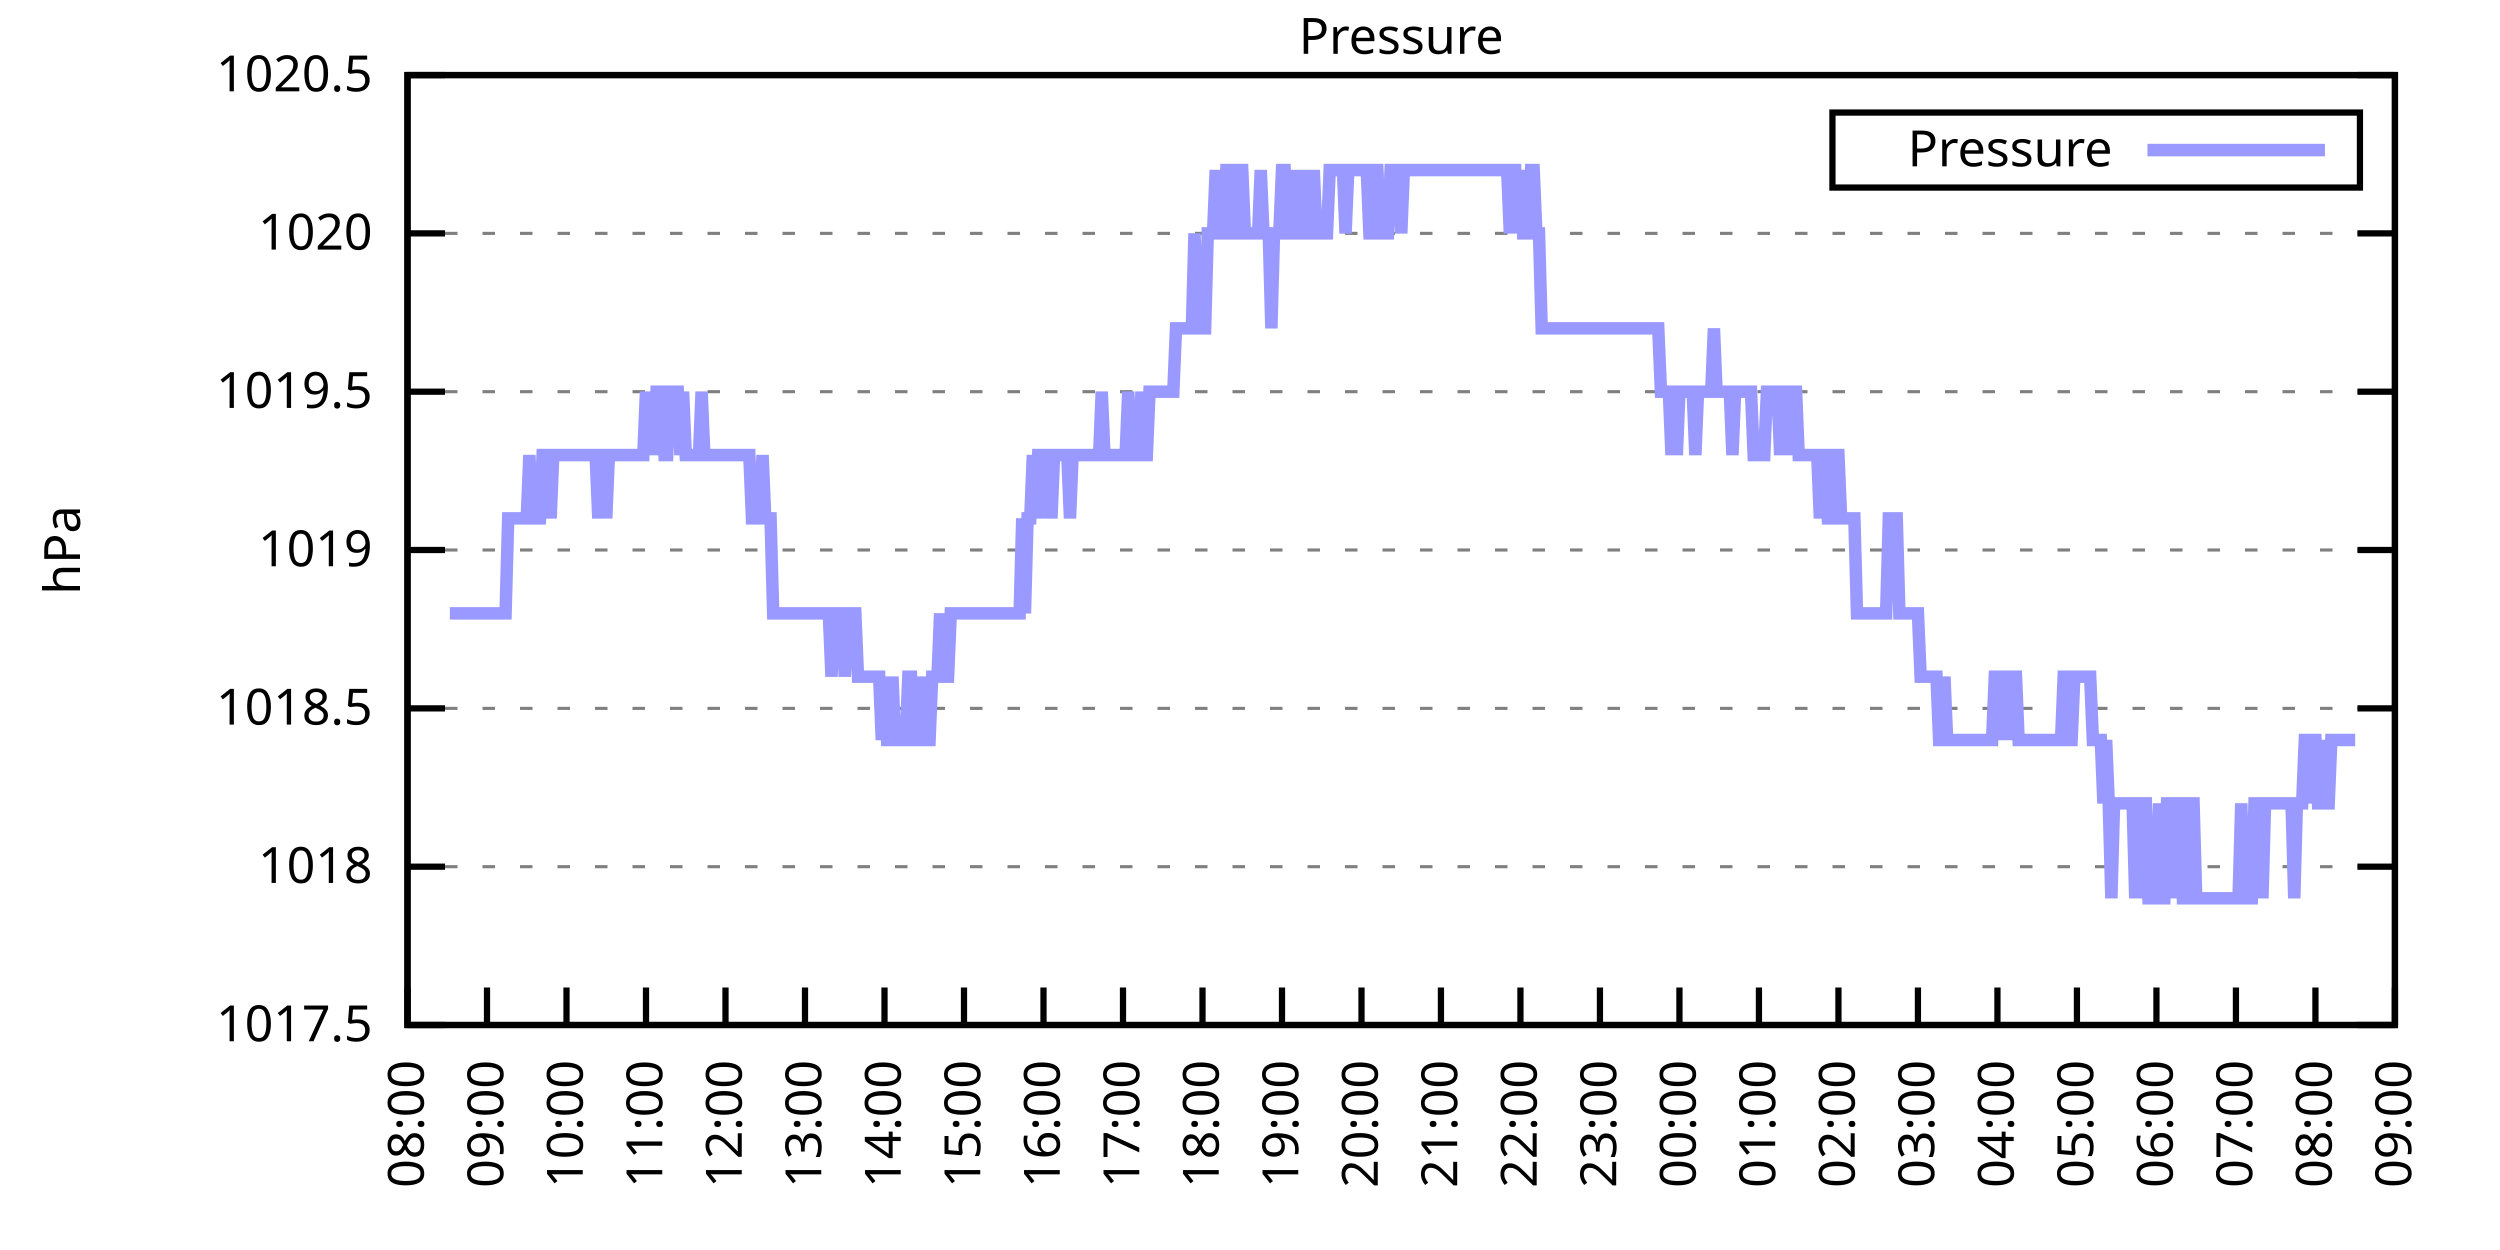
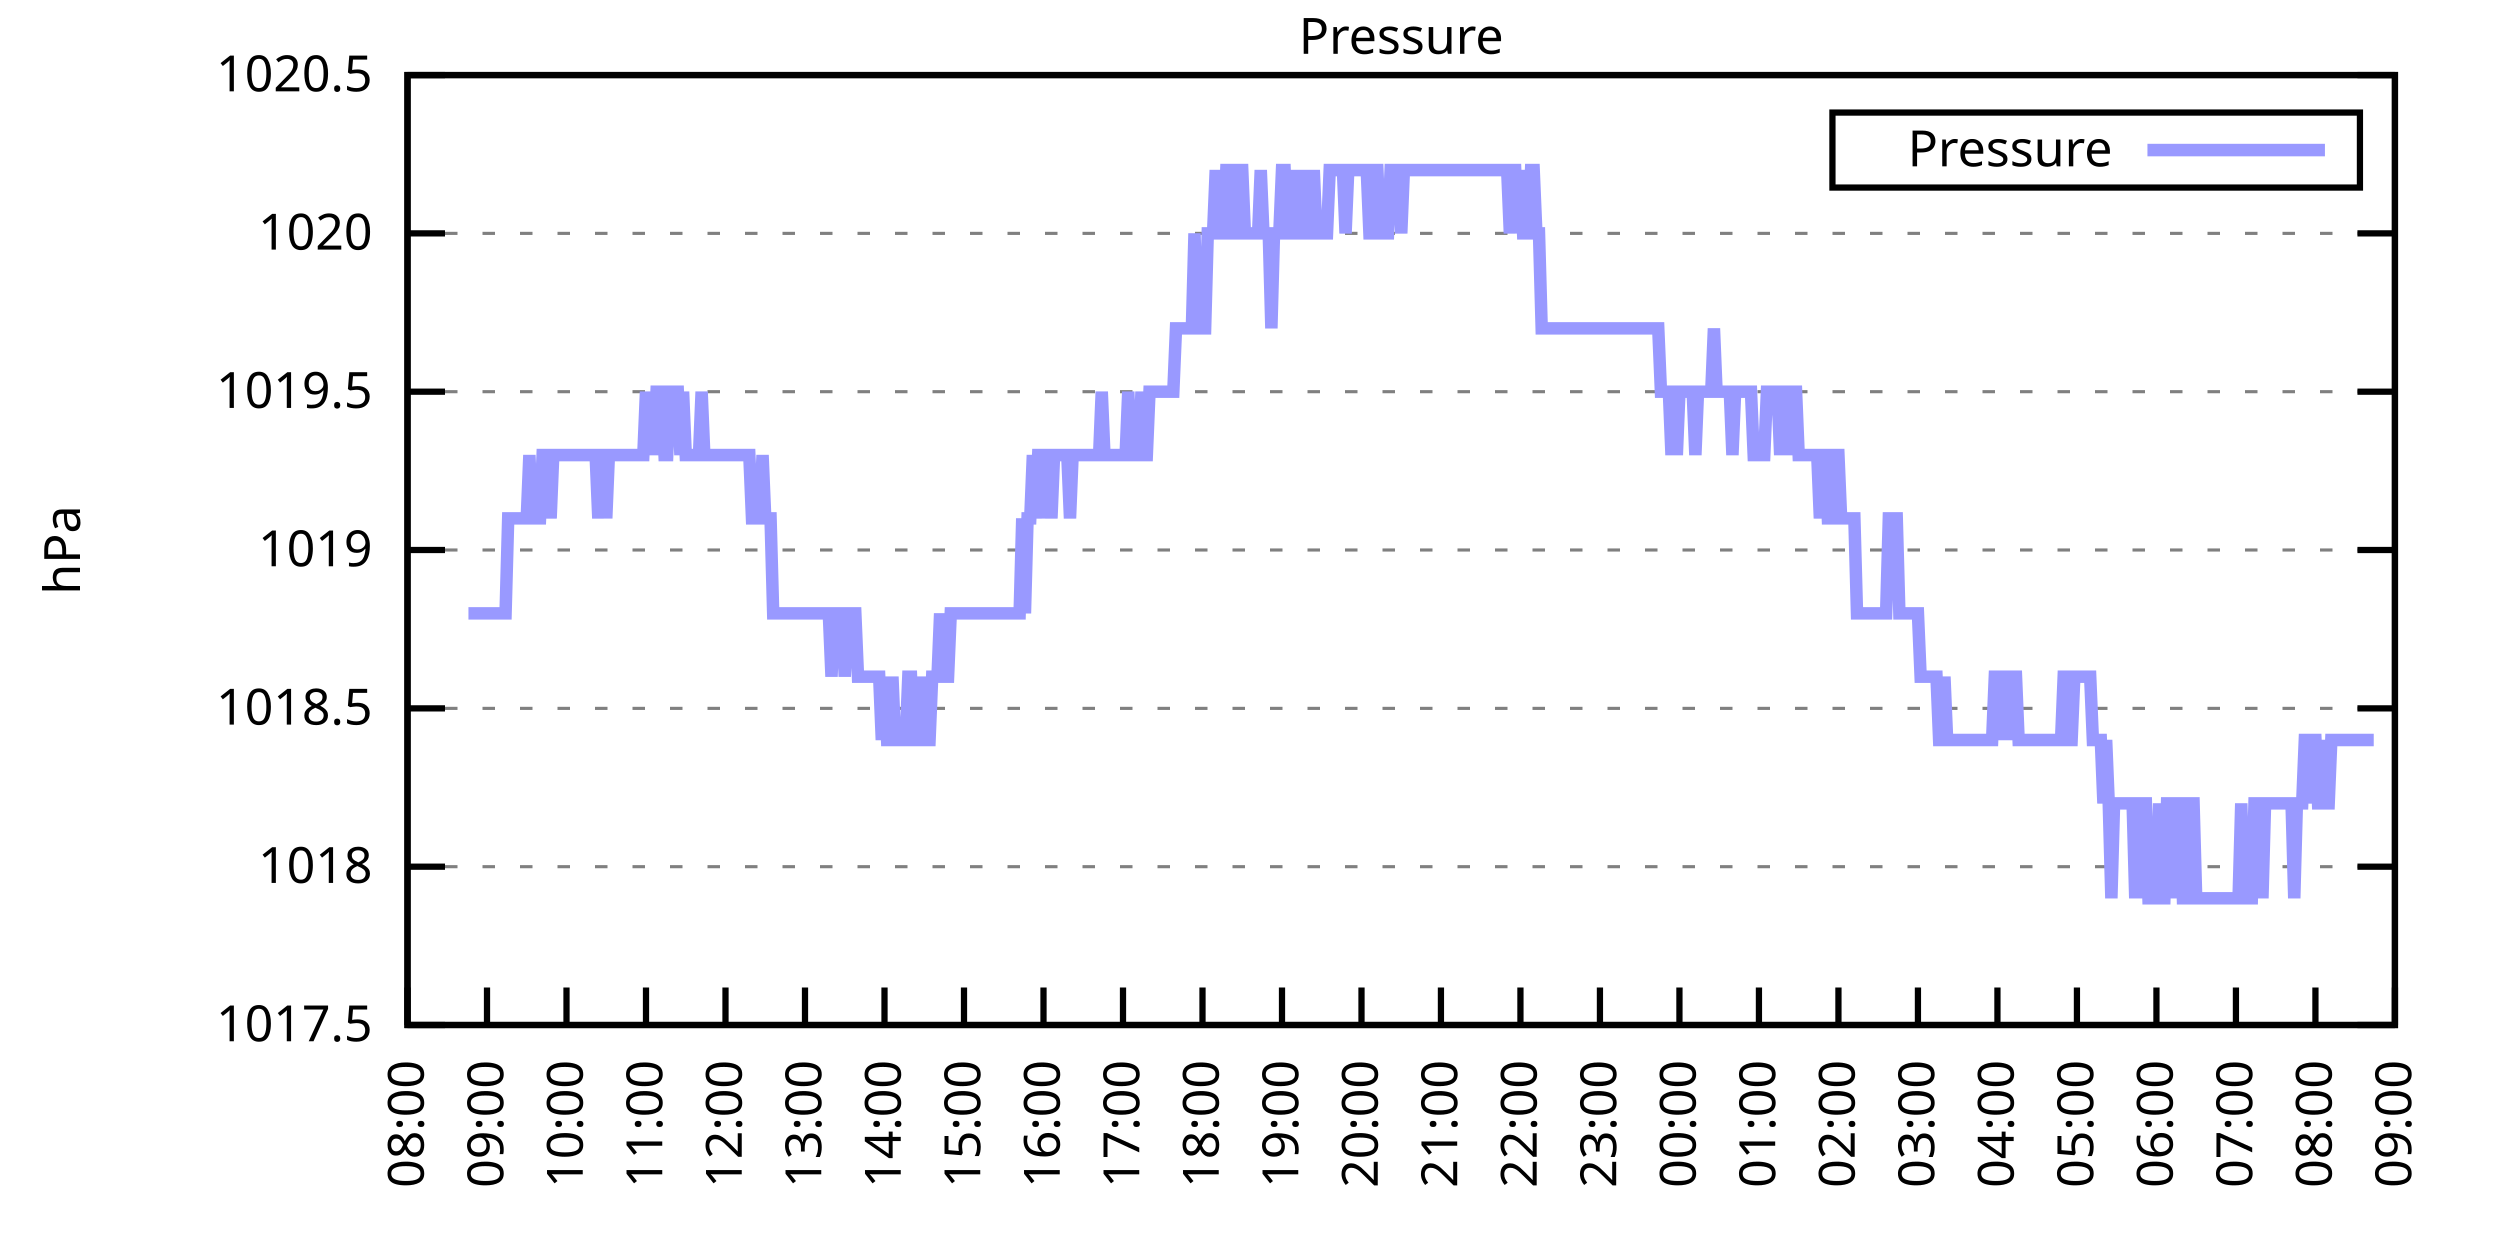
<svg xmlns="http://www.w3.org/2000/svg" xmlns:xlink="http://www.w3.org/1999/xlink" width="400" height="200" viewBox="0 0 400 200">
  <g id="gnuplot_canvas">
    <rect x="0" y="0" width="400" height="200" fill="none" />
    <defs>
      <circle id="gpDot" r="0.5" stroke-width="0.5" stroke="currentColor" />
      <path id="gpPt0" stroke-width="0.333" stroke="currentColor" d="M-1,0 h2 M0,-1 v2" />
      <path id="gpPt1" stroke-width="0.333" stroke="currentColor" d="M-1,-1 L1,1 M1,-1 L-1,1" />
      <path id="gpPt2" stroke-width="0.333" stroke="currentColor" d="M-1,0 L1,0 M0,-1 L0,1 M-1,-1 L1,1 M-1,1 L1,-1" />
      <rect id="gpPt3" stroke-width="0.333" stroke="currentColor" x="-1" y="-1" width="2" height="2" />
      <rect id="gpPt4" stroke-width="0.333" stroke="currentColor" fill="currentColor" x="-1" y="-1" width="2" height="2" />
      <circle id="gpPt5" stroke-width="0.333" stroke="currentColor" cx="0" cy="0" r="1" />
      <use xlink:href="#gpPt5" id="gpPt6" fill="currentColor" stroke="none" />
      <path id="gpPt7" stroke-width="0.333" stroke="currentColor" d="M0,-1.33 L-1.33,0.67 L1.33,0.67 z" />
      <use xlink:href="#gpPt7" id="gpPt8" fill="currentColor" stroke="none" />
      <use xlink:href="#gpPt7" id="gpPt9" stroke="currentColor" transform="rotate(180)" />
      <use xlink:href="#gpPt9" id="gpPt10" fill="currentColor" stroke="none" />
      <use xlink:href="#gpPt3" id="gpPt11" stroke="currentColor" transform="rotate(45)" />
      <use xlink:href="#gpPt11" id="gpPt12" fill="currentColor" stroke="none" />
      <path id="gpPt13" stroke-width="0.333" stroke="currentColor" d="M0,1.330 L1.265,0.411 L0.782,-1.067 L-0.782,-1.076 L-1.265,0.411 z" />
      <use xlink:href="#gpPt13" id="gpPt14" fill="currentColor" stroke="none" />
      <filter id="textbox" filterUnits="objectBoundingBox" x="0" y="0" height="1" width="1">
        <feFlood flood-color="white" flood-opacity="1" result="bgnd" />
        <feComposite in="SourceGraphic" in2="bgnd" operator="atop" />
      </filter>
      <filter id="greybox" filterUnits="objectBoundingBox" x="0" y="0" height="1" width="1">
        <feFlood flood-color="lightgrey" flood-opacity="1" result="grey" />
        <feComposite in="SourceGraphic" in2="grey" operator="atop" />
      </filter>
    </defs>
    <g fill="none" color="white" stroke="currentColor" stroke-width="1.00" stroke-linecap="butt" stroke-linejoin="miter">
</g>
    <g fill="none" color="black" stroke="currentColor" stroke-width="1.00" stroke-linecap="butt" stroke-linejoin="miter">
      <g stroke="none" shape-rendering="crispEdges">
        <polygon fill="rgb(255, 255, 255)" points="65.20,164.00 383.18,164.00 383.18,12.02 65.20,12.02 " />
      </g>
    </g>
    <g fill="none" color="black" stroke="currentColor" stroke-width="1.00" stroke-linecap="butt" stroke-linejoin="miter">
</g>
    <g fill="none" color="black" stroke="black" stroke-width="0.50" stroke-linecap="butt" stroke-linejoin="miter">
</g>
    <g fill="none" color="gray" stroke="currentColor" stroke-width="0.50" stroke-linecap="butt" stroke-linejoin="miter">
      <path stroke="gray" stroke-dasharray="2,4" class="gridline" d="M65.20,164.00 L383.19,164.00  " />
    </g>
    <g fill="none" color="gray" stroke="gray" stroke-width="1.00" stroke-linecap="butt" stroke-linejoin="miter">
</g>
    <g fill="none" color="black" stroke="currentColor" stroke-width="1.00" stroke-linecap="butt" stroke-linejoin="miter">
      <path stroke="black" d="M65.20,164.00 L71.20,164.00 M383.19,164.00 L377.19,164.00  " />
      <g transform="translate(59.60,166.60)" stroke="none" fill="black" font-family="Sans" font-size="8.00" text-anchor="end">
        <text>
          <tspan font-family="Sans"> 1017.5</tspan>
        </text>
      </g>
    </g>
    <g fill="none" color="black" stroke="currentColor" stroke-width="1.00" stroke-linecap="butt" stroke-linejoin="miter">
</g>
    <g fill="none" color="black" stroke="black" stroke-width="0.50" stroke-linecap="butt" stroke-linejoin="miter">
</g>
    <g fill="none" color="gray" stroke="currentColor" stroke-width="0.50" stroke-linecap="butt" stroke-linejoin="miter">
      <path stroke="gray" stroke-dasharray="2,4" class="gridline" d="M65.20,138.67 L383.19,138.67  " />
    </g>
    <g fill="none" color="gray" stroke="gray" stroke-width="1.00" stroke-linecap="butt" stroke-linejoin="miter">
</g>
    <g fill="none" color="black" stroke="currentColor" stroke-width="1.00" stroke-linecap="butt" stroke-linejoin="miter">
      <path stroke="black" d="M65.20,138.67 L71.20,138.67 M383.19,138.67 L377.19,138.67  " />
      <g transform="translate(59.60,141.27)" stroke="none" fill="black" font-family="Sans" font-size="8.00" text-anchor="end">
        <text>
          <tspan font-family="Sans"> 1018</tspan>
        </text>
      </g>
    </g>
    <g fill="none" color="black" stroke="currentColor" stroke-width="1.00" stroke-linecap="butt" stroke-linejoin="miter">
</g>
    <g fill="none" color="black" stroke="black" stroke-width="0.50" stroke-linecap="butt" stroke-linejoin="miter">
</g>
    <g fill="none" color="gray" stroke="currentColor" stroke-width="0.50" stroke-linecap="butt" stroke-linejoin="miter">
      <path stroke="gray" stroke-dasharray="2,4" class="gridline" d="M65.20,113.34 L383.19,113.34  " />
    </g>
    <g fill="none" color="gray" stroke="gray" stroke-width="1.00" stroke-linecap="butt" stroke-linejoin="miter">
</g>
    <g fill="none" color="black" stroke="currentColor" stroke-width="1.00" stroke-linecap="butt" stroke-linejoin="miter">
      <path stroke="black" d="M65.20,113.34 L71.20,113.34 M383.19,113.34 L377.19,113.34  " />
      <g transform="translate(59.60,115.94)" stroke="none" fill="black" font-family="Sans" font-size="8.00" text-anchor="end">
        <text>
          <tspan font-family="Sans"> 1018.5</tspan>
        </text>
      </g>
    </g>
    <g fill="none" color="black" stroke="currentColor" stroke-width="1.00" stroke-linecap="butt" stroke-linejoin="miter">
</g>
    <g fill="none" color="black" stroke="black" stroke-width="0.50" stroke-linecap="butt" stroke-linejoin="miter">
</g>
    <g fill="none" color="gray" stroke="currentColor" stroke-width="0.50" stroke-linecap="butt" stroke-linejoin="miter">
      <path stroke="gray" stroke-dasharray="2,4" class="gridline" d="M65.20,88.00 L383.19,88.00  " />
    </g>
    <g fill="none" color="gray" stroke="gray" stroke-width="1.00" stroke-linecap="butt" stroke-linejoin="miter">
</g>
    <g fill="none" color="black" stroke="currentColor" stroke-width="1.00" stroke-linecap="butt" stroke-linejoin="miter">
      <path stroke="black" d="M65.20,88.00 L71.20,88.00 M383.19,88.00 L377.19,88.00  " />
      <g transform="translate(59.60,90.60)" stroke="none" fill="black" font-family="Sans" font-size="8.00" text-anchor="end">
        <text>
          <tspan font-family="Sans"> 1019</tspan>
        </text>
      </g>
    </g>
    <g fill="none" color="black" stroke="currentColor" stroke-width="1.00" stroke-linecap="butt" stroke-linejoin="miter">
</g>
    <g fill="none" color="black" stroke="black" stroke-width="0.50" stroke-linecap="butt" stroke-linejoin="miter">
</g>
    <g fill="none" color="gray" stroke="currentColor" stroke-width="0.50" stroke-linecap="butt" stroke-linejoin="miter">
      <path stroke="gray" stroke-dasharray="2,4" class="gridline" d="M65.20,62.67 L383.19,62.67  " />
    </g>
    <g fill="none" color="gray" stroke="gray" stroke-width="1.00" stroke-linecap="butt" stroke-linejoin="miter">
</g>
    <g fill="none" color="black" stroke="currentColor" stroke-width="1.00" stroke-linecap="butt" stroke-linejoin="miter">
      <path stroke="black" d="M65.20,62.67 L71.20,62.67 M383.19,62.67 L377.19,62.67  " />
      <g transform="translate(59.60,65.27)" stroke="none" fill="black" font-family="Sans" font-size="8.00" text-anchor="end">
        <text>
          <tspan font-family="Sans"> 1019.5</tspan>
        </text>
      </g>
    </g>
    <g fill="none" color="black" stroke="currentColor" stroke-width="1.00" stroke-linecap="butt" stroke-linejoin="miter">
</g>
    <g fill="none" color="black" stroke="black" stroke-width="0.50" stroke-linecap="butt" stroke-linejoin="miter">
</g>
    <g fill="none" color="gray" stroke="currentColor" stroke-width="0.50" stroke-linecap="butt" stroke-linejoin="miter">
      <path stroke="gray" stroke-dasharray="2,4" class="gridline" d="M65.20,37.34 L383.19,37.34  " />
    </g>
    <g fill="none" color="gray" stroke="gray" stroke-width="1.00" stroke-linecap="butt" stroke-linejoin="miter">
</g>
    <g fill="none" color="black" stroke="currentColor" stroke-width="1.00" stroke-linecap="butt" stroke-linejoin="miter">
      <path stroke="black" d="M65.20,37.34 L71.20,37.34 M383.19,37.34 L377.19,37.34  " />
      <g transform="translate(59.60,39.94)" stroke="none" fill="black" font-family="Sans" font-size="8.00" text-anchor="end">
        <text>
          <tspan font-family="Sans"> 1020</tspan>
        </text>
      </g>
    </g>
    <g fill="none" color="black" stroke="currentColor" stroke-width="1.00" stroke-linecap="butt" stroke-linejoin="miter">
</g>
    <g fill="none" color="black" stroke="black" stroke-width="0.50" stroke-linecap="butt" stroke-linejoin="miter">
</g>
    <g fill="none" color="gray" stroke="currentColor" stroke-width="0.50" stroke-linecap="butt" stroke-linejoin="miter">
      <path stroke="gray" stroke-dasharray="2,4" class="gridline" d="M65.20,12.01 L383.19,12.01  " />
    </g>
    <g fill="none" color="gray" stroke="gray" stroke-width="1.00" stroke-linecap="butt" stroke-linejoin="miter">
</g>
    <g fill="none" color="black" stroke="currentColor" stroke-width="1.00" stroke-linecap="butt" stroke-linejoin="miter">
      <path stroke="black" d="M65.20,12.01 L71.20,12.01 M383.19,12.01 L377.19,12.01  " />
      <g transform="translate(59.60,14.61)" stroke="none" fill="black" font-family="Sans" font-size="8.00" text-anchor="end">
        <text>
          <tspan font-family="Sans"> 1020.5</tspan>
        </text>
      </g>
    </g>
    <g fill="none" color="black" stroke="currentColor" stroke-width="1.00" stroke-linecap="butt" stroke-linejoin="miter">
      <path stroke="black" d="M65.20,164.00 L65.20,158.00  " />
      <g transform="translate(67.80,169.60) rotate(270.00)" stroke="none" fill="black" font-family="Sans" font-size="8.00" text-anchor="end">
        <text>
          <tspan font-family="Sans">08:00</tspan>
        </text>
      </g>
    </g>
    <g fill="none" color="black" stroke="currentColor" stroke-width="1.00" stroke-linecap="butt" stroke-linejoin="miter">
      <path stroke="black" d="M77.92,164.00 L77.92,158.00  " />
      <g transform="translate(80.52,169.60) rotate(270.00)" stroke="none" fill="black" font-family="Sans" font-size="8.00" text-anchor="end">
        <text>
          <tspan font-family="Sans">09:00</tspan>
        </text>
      </g>
    </g>
    <g fill="none" color="black" stroke="currentColor" stroke-width="1.00" stroke-linecap="butt" stroke-linejoin="miter">
      <path stroke="black" d="M90.64,164.00 L90.64,158.00  " />
      <g transform="translate(93.24,169.60) rotate(270.00)" stroke="none" fill="black" font-family="Sans" font-size="8.00" text-anchor="end">
        <text>
          <tspan font-family="Sans">10:00</tspan>
        </text>
      </g>
    </g>
    <g fill="none" color="black" stroke="currentColor" stroke-width="1.00" stroke-linecap="butt" stroke-linejoin="miter">
      <path stroke="black" d="M103.36,164.00 L103.36,158.00  " />
      <g transform="translate(105.96,169.60) rotate(270.00)" stroke="none" fill="black" font-family="Sans" font-size="8.00" text-anchor="end">
        <text>
          <tspan font-family="Sans">11:00</tspan>
        </text>
      </g>
    </g>
    <g fill="none" color="black" stroke="currentColor" stroke-width="1.00" stroke-linecap="butt" stroke-linejoin="miter">
      <path stroke="black" d="M116.08,164.00 L116.08,158.00  " />
      <g transform="translate(118.68,169.60) rotate(270.00)" stroke="none" fill="black" font-family="Sans" font-size="8.00" text-anchor="end">
        <text>
          <tspan font-family="Sans">12:00</tspan>
        </text>
      </g>
    </g>
    <g fill="none" color="black" stroke="currentColor" stroke-width="1.00" stroke-linecap="butt" stroke-linejoin="miter">
      <path stroke="black" d="M128.80,164.00 L128.80,158.00  " />
      <g transform="translate(131.40,169.60) rotate(270.00)" stroke="none" fill="black" font-family="Sans" font-size="8.00" text-anchor="end">
        <text>
          <tspan font-family="Sans">13:00</tspan>
        </text>
      </g>
    </g>
    <g fill="none" color="black" stroke="currentColor" stroke-width="1.00" stroke-linecap="butt" stroke-linejoin="miter">
      <path stroke="black" d="M141.52,164.00 L141.52,158.00  " />
      <g transform="translate(144.12,169.60) rotate(270.00)" stroke="none" fill="black" font-family="Sans" font-size="8.00" text-anchor="end">
        <text>
          <tspan font-family="Sans">14:00</tspan>
        </text>
      </g>
    </g>
    <g fill="none" color="black" stroke="currentColor" stroke-width="1.00" stroke-linecap="butt" stroke-linejoin="miter">
      <path stroke="black" d="M154.24,164.00 L154.24,158.00  " />
      <g transform="translate(156.84,169.60) rotate(270.00)" stroke="none" fill="black" font-family="Sans" font-size="8.00" text-anchor="end">
        <text>
          <tspan font-family="Sans">15:00</tspan>
        </text>
      </g>
    </g>
    <g fill="none" color="black" stroke="currentColor" stroke-width="1.00" stroke-linecap="butt" stroke-linejoin="miter">
      <path stroke="black" d="M166.96,164.00 L166.96,158.00  " />
      <g transform="translate(169.56,169.60) rotate(270.00)" stroke="none" fill="black" font-family="Sans" font-size="8.00" text-anchor="end">
        <text>
          <tspan font-family="Sans">16:00</tspan>
        </text>
      </g>
    </g>
    <g fill="none" color="black" stroke="currentColor" stroke-width="1.00" stroke-linecap="butt" stroke-linejoin="miter">
      <path stroke="black" d="M179.68,164.00 L179.68,158.00  " />
      <g transform="translate(182.28,169.60) rotate(270.00)" stroke="none" fill="black" font-family="Sans" font-size="8.00" text-anchor="end">
        <text>
          <tspan font-family="Sans">17:00</tspan>
        </text>
      </g>
    </g>
    <g fill="none" color="black" stroke="currentColor" stroke-width="1.00" stroke-linecap="butt" stroke-linejoin="miter">
      <path stroke="black" d="M192.40,164.00 L192.40,158.00  " />
      <g transform="translate(195.00,169.60) rotate(270.00)" stroke="none" fill="black" font-family="Sans" font-size="8.00" text-anchor="end">
        <text>
          <tspan font-family="Sans">18:00</tspan>
        </text>
      </g>
    </g>
    <g fill="none" color="black" stroke="currentColor" stroke-width="1.00" stroke-linecap="butt" stroke-linejoin="miter">
      <path stroke="black" d="M205.12,164.00 L205.12,158.00  " />
      <g transform="translate(207.72,169.60) rotate(270.00)" stroke="none" fill="black" font-family="Sans" font-size="8.00" text-anchor="end">
        <text>
          <tspan font-family="Sans">19:00</tspan>
        </text>
      </g>
    </g>
    <g fill="none" color="black" stroke="currentColor" stroke-width="1.00" stroke-linecap="butt" stroke-linejoin="miter">
      <path stroke="black" d="M217.84,164.00 L217.84,158.00  " />
      <g transform="translate(220.44,169.60) rotate(270.00)" stroke="none" fill="black" font-family="Sans" font-size="8.00" text-anchor="end">
        <text>
          <tspan font-family="Sans">20:00</tspan>
        </text>
      </g>
    </g>
    <g fill="none" color="black" stroke="currentColor" stroke-width="1.00" stroke-linecap="butt" stroke-linejoin="miter">
      <path stroke="black" d="M230.55,164.00 L230.55,158.00  " />
      <g transform="translate(233.15,169.60) rotate(270.00)" stroke="none" fill="black" font-family="Sans" font-size="8.00" text-anchor="end">
        <text>
          <tspan font-family="Sans">21:00</tspan>
        </text>
      </g>
    </g>
    <g fill="none" color="black" stroke="currentColor" stroke-width="1.00" stroke-linecap="butt" stroke-linejoin="miter">
      <path stroke="black" d="M243.27,164.00 L243.27,158.00  " />
      <g transform="translate(245.87,169.60) rotate(270.00)" stroke="none" fill="black" font-family="Sans" font-size="8.00" text-anchor="end">
        <text>
          <tspan font-family="Sans">22:00</tspan>
        </text>
      </g>
    </g>
    <g fill="none" color="black" stroke="currentColor" stroke-width="1.00" stroke-linecap="butt" stroke-linejoin="miter">
      <path stroke="black" d="M255.99,164.00 L255.99,158.00  " />
      <g transform="translate(258.59,169.60) rotate(270.00)" stroke="none" fill="black" font-family="Sans" font-size="8.00" text-anchor="end">
        <text>
          <tspan font-family="Sans">23:00</tspan>
        </text>
      </g>
    </g>
    <g fill="none" color="black" stroke="currentColor" stroke-width="1.00" stroke-linecap="butt" stroke-linejoin="miter">
      <path stroke="black" d="M268.71,164.00 L268.71,158.00  " />
      <g transform="translate(271.31,169.60) rotate(270.00)" stroke="none" fill="black" font-family="Sans" font-size="8.00" text-anchor="end">
        <text>
          <tspan font-family="Sans">00:00</tspan>
        </text>
      </g>
    </g>
    <g fill="none" color="black" stroke="currentColor" stroke-width="1.00" stroke-linecap="butt" stroke-linejoin="miter">
      <path stroke="black" d="M281.43,164.00 L281.43,158.00  " />
      <g transform="translate(284.03,169.60) rotate(270.00)" stroke="none" fill="black" font-family="Sans" font-size="8.00" text-anchor="end">
        <text>
          <tspan font-family="Sans">01:00</tspan>
        </text>
      </g>
    </g>
    <g fill="none" color="black" stroke="currentColor" stroke-width="1.00" stroke-linecap="butt" stroke-linejoin="miter">
      <path stroke="black" d="M294.15,164.00 L294.15,158.00  " />
      <g transform="translate(296.75,169.60) rotate(270.00)" stroke="none" fill="black" font-family="Sans" font-size="8.00" text-anchor="end">
        <text>
          <tspan font-family="Sans">02:00</tspan>
        </text>
      </g>
    </g>
    <g fill="none" color="black" stroke="currentColor" stroke-width="1.00" stroke-linecap="butt" stroke-linejoin="miter">
      <path stroke="black" d="M306.87,164.00 L306.87,158.00  " />
      <g transform="translate(309.47,169.60) rotate(270.00)" stroke="none" fill="black" font-family="Sans" font-size="8.00" text-anchor="end">
        <text>
          <tspan font-family="Sans">03:00</tspan>
        </text>
      </g>
    </g>
    <g fill="none" color="black" stroke="currentColor" stroke-width="1.00" stroke-linecap="butt" stroke-linejoin="miter">
      <path stroke="black" d="M319.59,164.00 L319.59,158.00  " />
      <g transform="translate(322.19,169.60) rotate(270.00)" stroke="none" fill="black" font-family="Sans" font-size="8.00" text-anchor="end">
        <text>
          <tspan font-family="Sans">04:00</tspan>
        </text>
      </g>
    </g>
    <g fill="none" color="black" stroke="currentColor" stroke-width="1.00" stroke-linecap="butt" stroke-linejoin="miter">
      <path stroke="black" d="M332.31,164.00 L332.31,158.00  " />
      <g transform="translate(334.91,169.60) rotate(270.00)" stroke="none" fill="black" font-family="Sans" font-size="8.00" text-anchor="end">
        <text>
          <tspan font-family="Sans">05:00</tspan>
        </text>
      </g>
    </g>
    <g fill="none" color="black" stroke="currentColor" stroke-width="1.00" stroke-linecap="butt" stroke-linejoin="miter">
      <path stroke="black" d="M345.03,164.00 L345.03,158.00  " />
      <g transform="translate(347.63,169.60) rotate(270.00)" stroke="none" fill="black" font-family="Sans" font-size="8.00" text-anchor="end">
        <text>
          <tspan font-family="Sans">06:00</tspan>
        </text>
      </g>
    </g>
    <g fill="none" color="black" stroke="currentColor" stroke-width="1.00" stroke-linecap="butt" stroke-linejoin="miter">
      <path stroke="black" d="M357.75,164.00 L357.75,158.00  " />
      <g transform="translate(360.35,169.60) rotate(270.00)" stroke="none" fill="black" font-family="Sans" font-size="8.00" text-anchor="end">
        <text>
          <tspan font-family="Sans">07:00</tspan>
        </text>
      </g>
    </g>
    <g fill="none" color="black" stroke="currentColor" stroke-width="1.00" stroke-linecap="butt" stroke-linejoin="miter">
      <path stroke="black" d="M370.47,164.00 L370.47,158.00  " />
      <g transform="translate(373.07,169.60) rotate(270.00)" stroke="none" fill="black" font-family="Sans" font-size="8.00" text-anchor="end">
        <text>
          <tspan font-family="Sans">08:00</tspan>
        </text>
      </g>
    </g>
    <g fill="none" color="black" stroke="currentColor" stroke-width="1.00" stroke-linecap="butt" stroke-linejoin="miter">
      <path stroke="black" d="M383.19,164.00 L383.19,158.00  " />
      <g transform="translate(385.79,169.60) rotate(270.00)" stroke="none" fill="black" font-family="Sans" font-size="8.00" text-anchor="end">
        <text>
          <tspan font-family="Sans">09:00</tspan>
        </text>
      </g>
    </g>
    <g fill="none" color="black" stroke="currentColor" stroke-width="1.00" stroke-linecap="butt" stroke-linejoin="miter">
</g>
    <g fill="none" color="black" stroke="currentColor" stroke-width="1.00" stroke-linecap="butt" stroke-linejoin="miter">
      <path stroke="black" d="M65.20,12.01 L65.20,164.00 L383.19,164.00 L383.19,12.01 L65.20,12.01 Z  " />
    </g>
    <g fill="none" color="black" stroke="currentColor" stroke-width="1.00" stroke-linecap="butt" stroke-linejoin="miter">
</g>
    <g fill="none" color="black" stroke="currentColor" stroke-width="1.00" stroke-linecap="butt" stroke-linejoin="miter">
      <path stroke="black" d="M293.19,30.01 L293.19,18.01 L377.59,18.01 L377.59,30.01 L293.19,30.01 Z  " />
    </g>
    <g id="Pressure_plot_1">
      <g fill="none" color="white" stroke="black" stroke-width="2.00" stroke-linecap="butt" stroke-linejoin="miter">
</g>
      <g fill="none" color="black" stroke="currentColor" stroke-width="2.00" stroke-linecap="butt" stroke-linejoin="miter">
        <g transform="translate(337.99,26.61)" stroke="none" fill="black" font-family="Sans" font-size="8.00" text-anchor="end">
          <text>
            <tspan font-family="Sans">Pressure</tspan>
          </text>
        </g>
      </g>
      <g fill="none" color="black" stroke="currentColor" stroke-width="2.00" stroke-linecap="butt" stroke-linejoin="miter">
-         <path stroke="rgb(153, 153, 255)" d="M343.59,24.01 L371.99,24.01 M71.98,98.14 L72.41,98.14 L72.83,98.14 L73.26,98.14 L73.68,98.14 L74.10,98.14   L74.53,98.14 L74.95,98.14 L75.38,98.14 L75.80,98.14 L76.22,98.14 L76.65,98.14 L77.07,98.14 L77.50,98.14   L77.92,98.14 L78.34,98.14 L78.77,98.14 L79.19,98.14 L79.62,98.14 L80.04,98.14 L80.46,98.14 L80.89,98.14   L81.31,82.94 L81.74,82.94 L82.16,82.94 L82.58,82.94 L83.01,82.94 L83.43,82.94 L83.86,82.94 L84.28,82.94   L84.70,72.81 L85.13,82.94 L85.55,82.94 L85.98,82.94 L86.40,82.94 L86.82,72.81 L87.25,72.81 L87.67,72.81   L88.10,82.94 L88.52,72.81 L88.94,72.81 L89.37,72.81 L89.79,72.81 L90.22,72.81 L90.64,72.81 L91.06,72.81   L91.49,72.81 L91.91,72.81 L92.34,72.81 L92.76,72.81 L93.18,72.81 L93.61,72.81 L94.03,72.81 L94.46,72.81   L94.88,72.81 L95.30,72.81 L95.73,82.94 L96.15,72.81 L96.58,72.81 L97.00,82.94 L97.42,72.81 L97.85,72.81   L98.27,72.81 L98.69,72.81 L99.12,72.81 L99.54,72.81 L99.97,72.81 L100.39,72.81 L100.81,72.81 L101.24,72.81   L101.66,72.81 L102.09,72.81 L102.51,72.81 L102.93,72.81 L103.36,62.67 L103.78,72.81 L104.21,62.67 L104.63,72.81   L105.05,62.67 L105.48,62.67 L105.90,62.67 L106.33,72.81 L106.75,72.81 L107.17,62.67 L107.60,62.67 L108.02,62.67   L108.45,62.67 L108.87,72.81 L109.29,62.67 L109.72,72.81 L110.14,72.81 L110.57,72.81 L110.99,72.81 L111.41,72.81   L111.84,72.81 L112.26,62.67 L112.69,72.81 L113.11,72.81 L113.53,72.81 L113.96,72.81 L114.38,72.81 L114.81,72.81   L115.23,72.81 L115.65,72.81 L116.08,72.81 L116.50,72.81 L116.93,72.81 L117.35,72.81 L117.77,72.81 L118.20,72.81   L118.62,72.81 L119.05,72.81 L119.47,72.81 L119.89,72.81 L120.32,82.94 L120.74,82.94 L121.17,82.94 L121.59,82.94   L122.01,72.81 L122.44,82.94 L122.86,82.94 L123.29,82.94 L123.71,98.14 L124.13,98.14 L124.56,98.14 L124.98,98.14   L125.41,98.14 L125.83,98.14 L126.25,98.14 L126.68,98.14 L127.10,98.14 L127.53,98.14 L127.95,98.14 L128.37,98.14   L128.80,98.14 L129.22,98.14 L129.65,98.14 L130.07,98.14 L130.49,98.14 L130.92,98.14 L131.34,98.14 L131.77,98.14   L132.19,98.14 L132.61,98.14 L133.04,108.27 L133.46,98.14 L133.89,98.14 L134.31,98.14 L134.73,98.14 L135.16,108.27   L135.58,98.14 L136.01,98.14 L136.43,98.14 L136.85,98.14 L137.28,108.27 L137.70,108.27 L138.13,108.27 L138.55,108.27   L138.97,108.27 L139.40,108.27 L139.82,108.27 L140.25,108.27 L140.67,108.27 L141.09,118.40 L141.52,108.27 L141.94,118.40   L142.37,118.40 L142.79,108.27 L143.21,118.40 L143.64,118.40 L144.06,118.40 L144.49,118.40 L144.91,118.40 L145.33,108.27   L145.76,108.27 L146.18,118.40 L146.61,118.40 L147.03,108.27 L147.45,118.40 L147.88,108.27 L148.30,118.40 L148.73,118.40   L149.15,108.27 L149.57,108.27 L150.00,108.27 L150.42,98.14 L150.85,108.27 L151.27,108.27 L151.69,108.27 L152.12,98.14   L152.54,98.14 L152.97,98.14 L153.39,98.14 L153.81,98.14 L154.24,98.14 L154.66,98.14 L155.09,98.14 L155.51,98.14   L155.93,98.14 L156.36,98.14 L156.78,98.14 L157.21,98.14 L157.63,98.14 L158.05,98.14 L158.48,98.14 L158.90,98.14   L159.33,98.14 L159.75,98.14 L160.17,98.14 L160.60,98.14 L161.02,98.14 L161.44,98.14 L161.87,98.14 L162.29,98.14   L162.72,98.14 L163.14,98.14 L163.56,82.94 L163.99,98.14 L164.41,82.94 L164.84,82.94 L165.26,72.81 L165.68,82.94   L166.11,72.81 L166.53,72.81 L166.96,72.81 L167.38,82.94 L167.80,72.81 L168.23,82.94 L168.65,72.81 L169.08,72.81   L169.50,72.81 L169.92,72.81 L170.35,72.81 L170.77,72.81 L171.20,82.94 L171.62,72.81 L172.04,72.81 L172.47,72.81   L172.89,72.81 L173.32,72.81 L173.74,72.81 L174.16,72.81 L174.59,72.81 L175.01,72.81 L175.44,72.81 L175.86,72.81   L176.28,62.67 L176.71,72.81 L177.13,72.81 L177.56,72.81 L177.98,72.81 L178.40,72.81 L178.83,72.81 L179.25,72.81   L179.68,72.81 L180.10,72.81 L180.52,62.67 L180.95,72.81 L181.37,72.81 L181.80,72.81 L182.22,72.81 L182.64,62.67   L183.07,72.81 L183.49,72.81 L183.92,62.67 L184.34,62.67 L184.76,62.67 L185.19,62.67 L185.61,62.67 L186.04,62.67   L186.46,62.67 L186.88,62.67 L187.31,62.67 L187.73,62.67 L188.16,52.54 L188.58,52.54 L189.00,52.54 L189.43,52.54   L189.85,52.54 L190.28,52.54 L190.70,52.54 L191.12,37.34 L191.55,52.54 L191.97,52.54 L192.40,52.54 L192.82,52.54   L193.24,37.34 L193.67,37.34 L194.09,37.34 L194.52,27.21 L194.94,37.34 L195.36,37.34 L195.79,37.34 L196.21,27.21   L196.64,27.21 L197.06,37.34 L197.48,37.34 L197.91,37.34 L198.33,27.21 L198.76,27.21 L199.18,37.34 L199.60,37.34   L200.03,37.34 L200.45,37.34 L200.88,37.34 L201.30,37.34 L201.72,27.21 L202.15,37.34 L202.57,37.34 L203.00,37.34   L203.42,52.54 L203.84,37.34 L204.27,37.34 L204.69,37.34 L205.12,27.21 L205.54,27.21 L205.96,37.34 L206.39,37.34   L206.81,37.34 L207.24,27.21 L207.66,37.34 L208.08,27.21 L208.51,37.34 L208.93,37.34 L209.36,27.21 L209.78,37.34   L210.20,27.21 L210.63,37.34 L211.05,37.34 L211.48,37.34 L211.90,37.34 L212.32,37.34 L212.75,27.21 L213.17,27.21   L213.60,27.21 L214.02,27.21 L214.44,27.21 L214.87,27.21 L215.29,37.34 L215.72,27.21 L216.14,27.21 L216.56,27.21   L216.99,27.21 L217.41,27.21 L217.84,27.21 L218.26,27.21 L218.68,27.21 L219.11,37.34 L219.53,37.34 L219.96,27.21   L220.38,27.21 L220.80,37.34 L221.23,37.34 L221.65,37.34 L222.08,37.34 L222.50,27.21 L222.92,27.21 L223.35,27.21   L223.77,27.21 L224.20,37.34 L224.62,27.21 L225.04,27.21 L225.47,27.21 L225.89,27.21 L226.31,27.21 L226.74,27.21   L227.16,27.21 L227.59,27.21 L228.01,27.21 L228.43,27.21 L228.86,27.21 L229.28,27.21 L229.71,27.21 L230.13,27.21   L230.55,27.21 L230.98,27.21 L231.40,27.21 L231.83,27.21 L232.25,27.21 L232.67,27.21 L233.10,27.21 L233.52,27.21   L233.95,27.21 L234.37,27.21 L234.79,27.21 L235.22,27.21 L235.64,27.21 L236.07,27.21 L236.49,27.21 L236.91,27.21   L237.34,27.21 L237.76,27.21 L238.19,27.21 L238.61,27.21 L239.03,27.21 L239.46,27.21 L239.88,27.21 L240.31,27.21   L240.73,27.21 L241.15,27.21 L241.58,37.34 L242.00,27.21 L242.43,27.21 L242.85,37.34 L243.27,27.21 L243.70,37.34   L244.12,37.34 L244.55,37.34 L244.97,27.21 L245.39,27.21 L245.82,37.34 L246.24,37.34 L246.67,52.54 L247.09,52.54   L247.51,52.54 L247.94,52.54 L248.36,52.54 L248.79,52.54 L249.21,52.54 L249.63,52.54 L250.06,52.54 L250.48,52.54   L250.91,52.54 L251.33,52.54 L251.75,52.54 L252.18,52.54 L252.60,52.54 L253.03,52.54 L253.45,52.54 L253.87,52.54   L254.30,52.54 L254.72,52.54 L255.15,52.54 L255.57,52.54 L255.99,52.54 L256.42,52.54 L256.84,52.54 L257.27,52.54   L257.69,52.54 L258.11,52.54 L258.54,52.54 L258.96,52.54 L259.39,52.54 L259.81,52.54 L260.23,52.54 L260.66,52.54   L261.08,52.54 L261.51,52.54 L261.93,52.54 L262.35,52.54 L262.78,52.54 L263.20,52.54 L263.63,52.54 L264.05,52.54   L264.47,52.54 L264.90,52.54 L265.32,52.54 L265.75,62.67 L266.17,62.67 L266.59,62.67 L267.02,62.67 L267.44,72.81   L267.87,62.67 L268.29,72.81 L268.71,62.67 L269.14,62.67 L269.56,62.67 L269.99,62.67 L270.41,62.67 L270.83,62.67   L271.26,72.81 L271.68,62.67 L272.11,62.67 L272.53,62.67 L272.95,62.67 L273.38,62.67 L273.80,62.67 L274.23,52.54   L274.65,62.67 L275.07,62.67 L275.50,62.67 L275.92,62.67 L276.35,62.67 L276.77,62.67 L277.19,72.81 L277.62,62.67   L278.04,62.67 L278.47,62.67 L278.89,62.67 L279.31,62.67 L279.74,62.67 L280.16,62.67 L280.59,72.81 L281.01,72.81   L281.43,72.81 L281.86,72.81 L282.28,72.81 L282.71,62.67 L283.13,62.67 L283.55,62.67 L283.98,62.67 L284.40,62.67   L284.83,72.81 L285.25,62.67 L285.67,62.67 L286.10,72.81 L286.52,62.67 L286.95,62.67 L287.37,62.67 L287.79,72.81   L288.22,72.81 L288.64,72.81 L289.06,72.81 L289.49,72.81 L289.91,72.81 L290.34,72.81 L290.76,72.81 L291.18,82.94   L291.61,72.81 L292.03,72.81 L292.46,82.94 L292.88,82.94 L293.30,72.81 L293.73,72.81 L294.15,72.81 L294.58,82.94   L295.00,82.94 L295.42,82.94 L295.85,82.94 L296.27,82.94 L296.70,82.94 L297.12,98.14 L297.54,98.14 L297.97,98.14   L298.39,98.14 L298.82,98.14 L299.24,98.14 L299.66,98.14 L300.09,98.14 L300.51,98.14 L300.94,98.14 L301.36,98.14   L301.78,98.14 L302.21,82.94 L302.63,82.94 L303.06,82.94 L303.48,82.94 L303.90,98.14 L304.33,98.14 L304.75,98.14   L305.18,98.14 L305.60,98.14 L306.02,98.14 L306.45,98.14 L306.87,98.14 L307.30,108.27 L307.72,108.27 L308.14,108.27   L308.57,108.27 L308.99,108.27 L309.42,108.27 L309.84,108.27 L310.26,118.40 L310.69,118.40 L311.11,108.27 L311.54,118.40   L311.96,118.40 L312.38,118.40 L312.81,118.40 L313.23,118.40 L313.66,118.40 L314.08,118.40 L314.50,118.40 L314.93,118.40   L315.35,118.40 L315.78,118.40 L316.20,118.40 L316.62,118.40 L317.05,118.40 L317.47,118.40 L317.90,118.40 L318.32,118.40   L318.74,118.40 L319.17,108.27 L319.59,108.27 L320.02,108.27 L320.44,118.40 L320.86,108.27 L321.29,108.27 L321.71,118.40   L322.14,108.27 L322.56,108.27 L322.98,118.40 L323.41,118.40 L323.83,118.40 L324.26,118.40 L324.68,118.40 L325.10,118.40   L325.53,118.40 L325.95,118.40 L326.38,118.40 L326.80,118.40 L327.22,118.40 L327.65,118.40 L328.07,118.40 L328.50,118.40   L328.92,118.40 L329.34,118.40 L329.77,118.40 L330.19,108.27 L330.62,108.27 L331.04,118.40 L331.46,118.40 L331.89,108.27   L332.31,108.27 L332.74,108.27 L333.16,108.27 L333.58,108.27 L334.01,108.27 L334.43,108.27 L334.86,118.40 L335.28,118.40   L335.70,118.40 L336.13,118.40 L336.55,128.54 L336.98,118.40 L337.40,128.54 L337.82,143.73 L338.25,128.54 L338.67,128.54   L339.10,128.54 L339.52,128.54 L339.94,128.54 L340.37,128.54 L340.79,128.54 L341.22,128.54 L341.64,143.73 L342.06,128.54   L342.49,143.73 L342.91,128.54 L343.34,128.54 L343.76,143.73 L344.18,143.73 L344.61,143.73 L345.03,143.73 L345.46,128.54   L345.88,143.73 L346.30,143.73 L346.73,128.54 L347.15,128.54 L347.58,128.54 L348.00,143.73 L348.42,128.54 L348.85,128.54   L349.27,143.73 L349.70,143.73 L350.12,128.54 L350.54,128.54 L350.97,128.54 L351.39,143.73 L351.81,143.73 L352.24,143.73   L352.66,143.73 L353.09,143.73 L353.51,143.73 L353.93,143.73 L354.36,143.73 L354.78,143.73 L355.21,143.73 L355.63,143.73   L356.05,143.73 L356.48,143.73 L356.90,143.73 L357.33,143.73 L357.75,143.73 L358.17,143.73 L358.60,128.54 L359.02,143.73   L359.45,143.73 L359.87,143.73 L360.29,143.73 L360.72,128.54 L361.14,128.54 L361.57,128.54 L361.99,143.73 L362.41,128.54   L362.84,128.54 L363.26,128.54 L363.69,128.54 L364.11,128.54 L364.53,128.54 L364.96,128.54 L365.38,128.54 L365.81,128.54   L366.23,128.54 L366.65,128.54 L367.08,143.73 L367.50,128.54 L367.93,128.54 L368.35,128.54 L368.77,118.40 L369.20,118.40   L369.62,128.54 L370.05,118.40 L370.47,118.40 L370.89,128.54 L371.32,128.54 L371.74,118.40 L372.17,128.54 L372.59,128.54   L373.01,118.40 L373.44,118.40 L373.86,118.40 L374.29,118.40 L374.71,118.40 L375.13,118.40 L375.56,118.40 L375.98,118.40   L376.41,118.40 L376.83,118.40  " />
+         <path stroke="rgb(153, 153, 255)" d="M343.59,24.01 L371.99,24.01 M74.95,98.14 L75.38,98.14 L75.80,98.14 L76.22,98.14 L76.65,98.14 L77.07,98.14   L77.50,98.14 L77.92,98.14 L78.34,98.14 L78.77,98.14 L79.19,98.14 L79.62,98.14 L80.04,98.14 L80.46,98.14   L80.89,98.14 L81.31,82.94 L81.74,82.94 L82.16,82.94 L82.58,82.94 L83.01,82.94 L83.43,82.94 L83.86,82.94   L84.28,82.94 L84.70,72.81 L85.13,82.94 L85.55,82.94 L85.98,82.94 L86.40,82.94 L86.82,72.81 L87.25,72.81   L87.67,72.81 L88.10,82.94 L88.52,72.81 L88.94,72.81 L89.37,72.81 L89.79,72.81 L90.22,72.81 L90.64,72.81   L91.06,72.81 L91.49,72.81 L91.91,72.81 L92.34,72.81 L92.76,72.81 L93.18,72.81 L93.61,72.81 L94.03,72.81   L94.46,72.81 L94.88,72.81 L95.30,72.81 L95.73,82.94 L96.15,72.81 L96.58,72.81 L97.00,82.94 L97.42,72.81   L97.85,72.81 L98.27,72.81 L98.69,72.81 L99.12,72.81 L99.54,72.81 L99.97,72.81 L100.39,72.81 L100.81,72.81   L101.24,72.81 L101.66,72.81 L102.09,72.81 L102.51,72.81 L102.93,72.81 L103.36,62.67 L103.78,72.81 L104.21,62.67   L104.63,72.81 L105.05,62.67 L105.48,62.67 L105.90,62.67 L106.33,72.81 L106.75,72.81 L107.17,62.67 L107.60,62.67   L108.02,62.67 L108.45,62.67 L108.87,72.81 L109.29,62.67 L109.72,72.81 L110.14,72.81 L110.57,72.81 L110.99,72.81   L111.41,72.81 L111.84,72.81 L112.26,62.67 L112.69,72.81 L113.11,72.81 L113.53,72.81 L113.96,72.81 L114.38,72.81   L114.81,72.81 L115.23,72.81 L115.65,72.81 L116.08,72.81 L116.50,72.81 L116.93,72.81 L117.35,72.81 L117.77,72.81   L118.20,72.81 L118.62,72.81 L119.05,72.81 L119.47,72.81 L119.89,72.81 L120.32,82.94 L120.74,82.94 L121.17,82.94   L121.59,82.94 L122.01,72.81 L122.44,82.94 L122.86,82.94 L123.29,82.94 L123.71,98.14 L124.13,98.14 L124.56,98.14   L124.98,98.14 L125.41,98.14 L125.83,98.14 L126.25,98.14 L126.68,98.14 L127.10,98.14 L127.53,98.14 L127.95,98.14   L128.37,98.14 L128.80,98.14 L129.22,98.14 L129.65,98.14 L130.07,98.14 L130.49,98.14 L130.92,98.14 L131.34,98.14   L131.77,98.14 L132.19,98.14 L132.61,98.14 L133.04,108.27 L133.46,98.14 L133.89,98.14 L134.31,98.14 L134.73,98.14   L135.16,108.27 L135.58,98.14 L136.01,98.14 L136.43,98.14 L136.85,98.14 L137.28,108.27 L137.70,108.27 L138.13,108.27   L138.55,108.27 L138.97,108.27 L139.40,108.27 L139.82,108.27 L140.25,108.27 L140.67,108.27 L141.09,118.40 L141.52,108.27   L141.94,118.40 L142.37,118.40 L142.79,108.27 L143.21,118.40 L143.64,118.40 L144.06,118.40 L144.49,118.40 L144.91,118.40   L145.33,108.27 L145.76,108.27 L146.18,118.40 L146.61,118.40 L147.03,108.27 L147.45,118.40 L147.88,108.27 L148.30,118.40   L148.73,118.40 L149.15,108.27 L149.57,108.27 L150.00,108.27 L150.42,98.14 L150.85,108.27 L151.27,108.27 L151.69,108.27   L152.12,98.14 L152.54,98.14 L152.97,98.14 L153.39,98.14 L153.81,98.14 L154.24,98.14 L154.66,98.14 L155.09,98.14   L155.51,98.14 L155.93,98.14 L156.36,98.14 L156.78,98.14 L157.21,98.14 L157.63,98.14 L158.05,98.14 L158.48,98.14   L158.90,98.14 L159.33,98.14 L159.75,98.14 L160.17,98.14 L160.60,98.14 L161.02,98.14 L161.44,98.14 L161.87,98.14   L162.29,98.14 L162.72,98.14 L163.14,98.14 L163.56,82.94 L163.99,98.14 L164.41,82.94 L164.84,82.94 L165.26,72.81   L165.68,82.94 L166.11,72.81 L166.53,72.81 L166.96,72.81 L167.38,82.94 L167.80,72.81 L168.23,82.94 L168.65,72.81   L169.08,72.81 L169.50,72.81 L169.92,72.81 L170.35,72.81 L170.77,72.81 L171.20,82.94 L171.62,72.81 L172.04,72.81   L172.47,72.81 L172.89,72.81 L173.32,72.81 L173.74,72.81 L174.16,72.81 L174.59,72.81 L175.01,72.81 L175.44,72.81   L175.86,72.81 L176.28,62.67 L176.71,72.81 L177.13,72.81 L177.56,72.81 L177.98,72.81 L178.40,72.81 L178.83,72.81   L179.25,72.81 L179.68,72.81 L180.10,72.81 L180.52,62.67 L180.95,72.81 L181.37,72.81 L181.80,72.81 L182.22,72.81   L182.64,62.67 L183.07,72.81 L183.49,72.81 L183.92,62.67 L184.34,62.67 L184.76,62.67 L185.19,62.67 L185.61,62.67   L186.04,62.67 L186.46,62.67 L186.88,62.67 L187.31,62.67 L187.73,62.67 L188.16,52.54 L188.58,52.54 L189.00,52.54   L189.43,52.54 L189.85,52.54 L190.28,52.54 L190.70,52.54 L191.12,37.34 L191.55,52.54 L191.97,52.54 L192.40,52.54   L192.82,52.54 L193.24,37.34 L193.67,37.34 L194.09,37.34 L194.52,27.21 L194.94,37.34 L195.36,37.34 L195.79,37.34   L196.21,27.21 L196.64,27.21 L197.06,37.34 L197.48,37.34 L197.91,37.34 L198.33,27.21 L198.76,27.21 L199.18,37.34   L199.60,37.34 L200.03,37.34 L200.45,37.34 L200.88,37.34 L201.30,37.34 L201.72,27.21 L202.15,37.34 L202.57,37.34   L203.00,37.34 L203.42,52.54 L203.84,37.34 L204.27,37.34 L204.69,37.34 L205.12,27.21 L205.54,27.21 L205.96,37.34   L206.39,37.34 L206.81,37.34 L207.24,27.21 L207.66,37.34 L208.08,27.21 L208.51,37.34 L208.93,37.34 L209.36,27.21   L209.78,37.34 L210.20,27.21 L210.63,37.34 L211.05,37.34 L211.48,37.34 L211.90,37.34 L212.32,37.34 L212.75,27.21   L213.17,27.21 L213.60,27.21 L214.02,27.21 L214.44,27.21 L214.87,27.21 L215.29,37.34 L215.72,27.21 L216.14,27.21   L216.56,27.21 L216.99,27.21 L217.41,27.21 L217.84,27.21 L218.26,27.21 L218.68,27.21 L219.11,37.34 L219.53,37.34   L219.96,27.21 L220.38,27.21 L220.80,37.34 L221.23,37.34 L221.65,37.34 L222.08,37.34 L222.50,27.21 L222.92,27.21   L223.35,27.21 L223.77,27.21 L224.20,37.34 L224.62,27.21 L225.04,27.21 L225.47,27.21 L225.89,27.21 L226.31,27.21   L226.74,27.21 L227.16,27.21 L227.59,27.21 L228.01,27.21 L228.43,27.21 L228.86,27.21 L229.28,27.21 L229.71,27.21   L230.13,27.21 L230.55,27.21 L230.98,27.21 L231.40,27.21 L231.83,27.21 L232.25,27.21 L232.67,27.21 L233.10,27.21   L233.52,27.21 L233.95,27.21 L234.37,27.21 L234.79,27.21 L235.22,27.21 L235.64,27.21 L236.07,27.21 L236.49,27.21   L236.91,27.21 L237.34,27.21 L237.76,27.21 L238.19,27.21 L238.61,27.21 L239.03,27.21 L239.46,27.21 L239.88,27.21   L240.31,27.21 L240.73,27.21 L241.15,27.21 L241.58,37.34 L242.00,27.21 L242.43,27.21 L242.85,37.34 L243.27,27.21   L243.70,37.34 L244.12,37.34 L244.55,37.34 L244.97,27.21 L245.39,27.21 L245.82,37.34 L246.24,37.34 L246.67,52.54   L247.09,52.54 L247.51,52.54 L247.94,52.54 L248.36,52.54 L248.79,52.54 L249.21,52.54 L249.63,52.54 L250.06,52.54   L250.48,52.54 L250.91,52.54 L251.33,52.54 L251.75,52.54 L252.18,52.54 L252.60,52.54 L253.03,52.54 L253.45,52.54   L253.87,52.54 L254.30,52.54 L254.72,52.54 L255.15,52.54 L255.57,52.54 L255.99,52.54 L256.42,52.54 L256.84,52.54   L257.27,52.54 L257.69,52.54 L258.11,52.54 L258.54,52.54 L258.96,52.54 L259.39,52.54 L259.81,52.54 L260.23,52.54   L260.66,52.54 L261.08,52.54 L261.51,52.54 L261.93,52.54 L262.35,52.54 L262.78,52.54 L263.20,52.54 L263.63,52.54   L264.05,52.54 L264.47,52.54 L264.90,52.54 L265.32,52.54 L265.75,62.67 L266.17,62.67 L266.59,62.67 L267.02,62.67   L267.44,72.81 L267.87,62.67 L268.29,72.81 L268.71,62.67 L269.14,62.67 L269.56,62.67 L269.99,62.67 L270.41,62.67   L270.83,62.67 L271.26,72.81 L271.68,62.67 L272.11,62.67 L272.53,62.67 L272.95,62.67 L273.38,62.67 L273.80,62.67   L274.23,52.54 L274.65,62.67 L275.07,62.67 L275.50,62.67 L275.92,62.67 L276.35,62.67 L276.77,62.67 L277.19,72.81   L277.62,62.67 L278.04,62.67 L278.47,62.67 L278.89,62.67 L279.31,62.67 L279.74,62.67 L280.16,62.67 L280.59,72.81   L281.01,72.81 L281.43,72.81 L281.86,72.81 L282.28,72.81 L282.71,62.67 L283.13,62.67 L283.55,62.67 L283.98,62.67   L284.40,62.67 L284.83,72.81 L285.25,62.67 L285.67,62.67 L286.10,72.81 L286.52,62.67 L286.95,62.67 L287.37,62.67   L287.79,72.81 L288.22,72.81 L288.64,72.81 L289.06,72.81 L289.49,72.81 L289.91,72.81 L290.34,72.81 L290.76,72.81   L291.18,82.94 L291.61,72.81 L292.03,72.81 L292.46,82.94 L292.88,82.94 L293.30,72.81 L293.73,72.81 L294.15,72.81   L294.58,82.94 L295.00,82.94 L295.42,82.94 L295.85,82.94 L296.27,82.94 L296.70,82.94 L297.12,98.14 L297.54,98.14   L297.97,98.14 L298.39,98.14 L298.82,98.14 L299.24,98.14 L299.66,98.14 L300.09,98.14 L300.51,98.14 L300.94,98.14   L301.36,98.14 L301.78,98.14 L302.21,82.94 L302.63,82.94 L303.06,82.94 L303.48,82.94 L303.90,98.14 L304.33,98.14   L304.75,98.14 L305.18,98.14 L305.60,98.14 L306.02,98.14 L306.45,98.14 L306.87,98.14 L307.30,108.27 L307.72,108.27   L308.14,108.27 L308.57,108.27 L308.99,108.27 L309.42,108.27 L309.84,108.27 L310.26,118.40 L310.69,118.40 L311.11,108.27   L311.54,118.40 L311.96,118.40 L312.38,118.40 L312.81,118.40 L313.23,118.40 L313.66,118.40 L314.08,118.40 L314.50,118.40   L314.93,118.40 L315.35,118.40 L315.78,118.40 L316.20,118.40 L316.62,118.40 L317.05,118.40 L317.47,118.40 L317.90,118.40   L318.32,118.40 L318.74,118.40 L319.17,108.27 L319.59,108.27 L320.02,108.27 L320.44,118.40 L320.86,108.27 L321.29,108.27   L321.71,118.40 L322.14,108.27 L322.56,108.27 L322.98,118.40 L323.41,118.40 L323.83,118.40 L324.26,118.40 L324.68,118.40   L325.10,118.40 L325.53,118.40 L325.95,118.40 L326.38,118.40 L326.80,118.40 L327.22,118.40 L327.65,118.40 L328.07,118.40   L328.50,118.40 L328.92,118.40 L329.34,118.40 L329.77,118.40 L330.19,108.27 L330.62,108.27 L331.04,118.40 L331.46,118.40   L331.89,108.27 L332.31,108.27 L332.74,108.27 L333.16,108.27 L333.58,108.27 L334.01,108.27 L334.43,108.27 L334.86,118.40   L335.28,118.40 L335.70,118.40 L336.13,118.40 L336.55,128.54 L336.98,118.40 L337.40,128.54 L337.82,143.73 L338.25,128.54   L338.67,128.54 L339.10,128.54 L339.52,128.54 L339.94,128.54 L340.37,128.54 L340.79,128.54 L341.22,128.54 L341.64,143.73   L342.06,128.54 L342.49,143.73 L342.91,128.54 L343.34,128.54 L343.76,143.73 L344.18,143.73 L344.61,143.73 L345.03,143.73   L345.46,128.54 L345.88,143.73 L346.30,143.73 L346.73,128.54 L347.15,128.54 L347.58,128.54 L348.00,143.73 L348.42,128.54   L348.85,128.54 L349.27,143.73 L349.70,143.73 L350.12,128.54 L350.54,128.54 L350.97,128.54 L351.39,143.73 L351.81,143.73   L352.24,143.73 L352.66,143.73 L353.09,143.73 L353.51,143.73 L353.93,143.73 L354.36,143.73 L354.78,143.73 L355.21,143.73   L355.63,143.73 L356.05,143.73 L356.48,143.73 L356.90,143.73 L357.33,143.73 L357.75,143.73 L358.17,143.73 L358.60,128.54   L359.02,143.73 L359.45,143.73 L359.87,143.73 L360.29,143.73 L360.72,128.54 L361.14,128.54 L361.57,128.54 L361.99,143.73   L362.41,128.54 L362.84,128.54 L363.26,128.54 L363.69,128.54 L364.11,128.54 L364.53,128.54 L364.96,128.54 L365.38,128.54   L365.81,128.54 L366.23,128.54 L366.65,128.54 L367.08,143.73 L367.50,128.54 L367.93,128.54 L368.35,128.54 L368.77,118.40   L369.20,118.40 L369.62,128.54 L370.05,118.40 L370.47,118.40 L370.89,128.54 L371.32,128.54 L371.74,118.40 L372.17,128.54   L372.59,128.54 L373.01,118.40 L373.44,118.40 L373.86,118.40 L374.29,118.40 L374.71,118.40 L375.13,118.40 L375.56,118.40   L375.98,118.40 L376.41,118.40 L376.83,118.40 L377.25,118.40 L377.68,118.40 L378.10,118.40 L378.53,118.40 L378.95,118.40   L379.37,118.40 L379.80,118.40  " />
      </g>
    </g>
    <g fill="none" color="black" stroke="currentColor" stroke-width="2.00" stroke-linecap="butt" stroke-linejoin="miter">
</g>
    <g fill="none" color="black" stroke="black" stroke-width="1.00" stroke-linecap="butt" stroke-linejoin="miter">
</g>
    <g fill="none" color="black" stroke="currentColor" stroke-width="1.00" stroke-linecap="butt" stroke-linejoin="miter">
      <path stroke="black" d="M65.20,12.01 L65.20,164.00 L383.19,164.00 L383.19,12.01 L65.20,12.01 Z  " />
      <g transform="translate(12.80,88.01) rotate(270.00)" stroke="none" fill="black" font-family="Sans" font-size="8.00" text-anchor="middle">
        <text>
          <tspan font-family="Sans">hPa</tspan>
        </text>
      </g>
    </g>
    <g fill="none" color="black" stroke="currentColor" stroke-width="1.00" stroke-linecap="butt" stroke-linejoin="miter">
</g>
    <g fill="none" color="black" stroke="currentColor" stroke-width="1.00" stroke-linecap="butt" stroke-linejoin="miter">
      <g transform="translate(224.19,8.61)" stroke="none" fill="black" font-family="Sans" font-size="8.00" text-anchor="middle">
        <text>
          <tspan font-family="Sans">Pressure</tspan>
        </text>
      </g>
    </g>
    <g fill="none" color="black" stroke="currentColor" stroke-width="1.00" stroke-linecap="butt" stroke-linejoin="miter">
</g>
  </g>
</svg>
